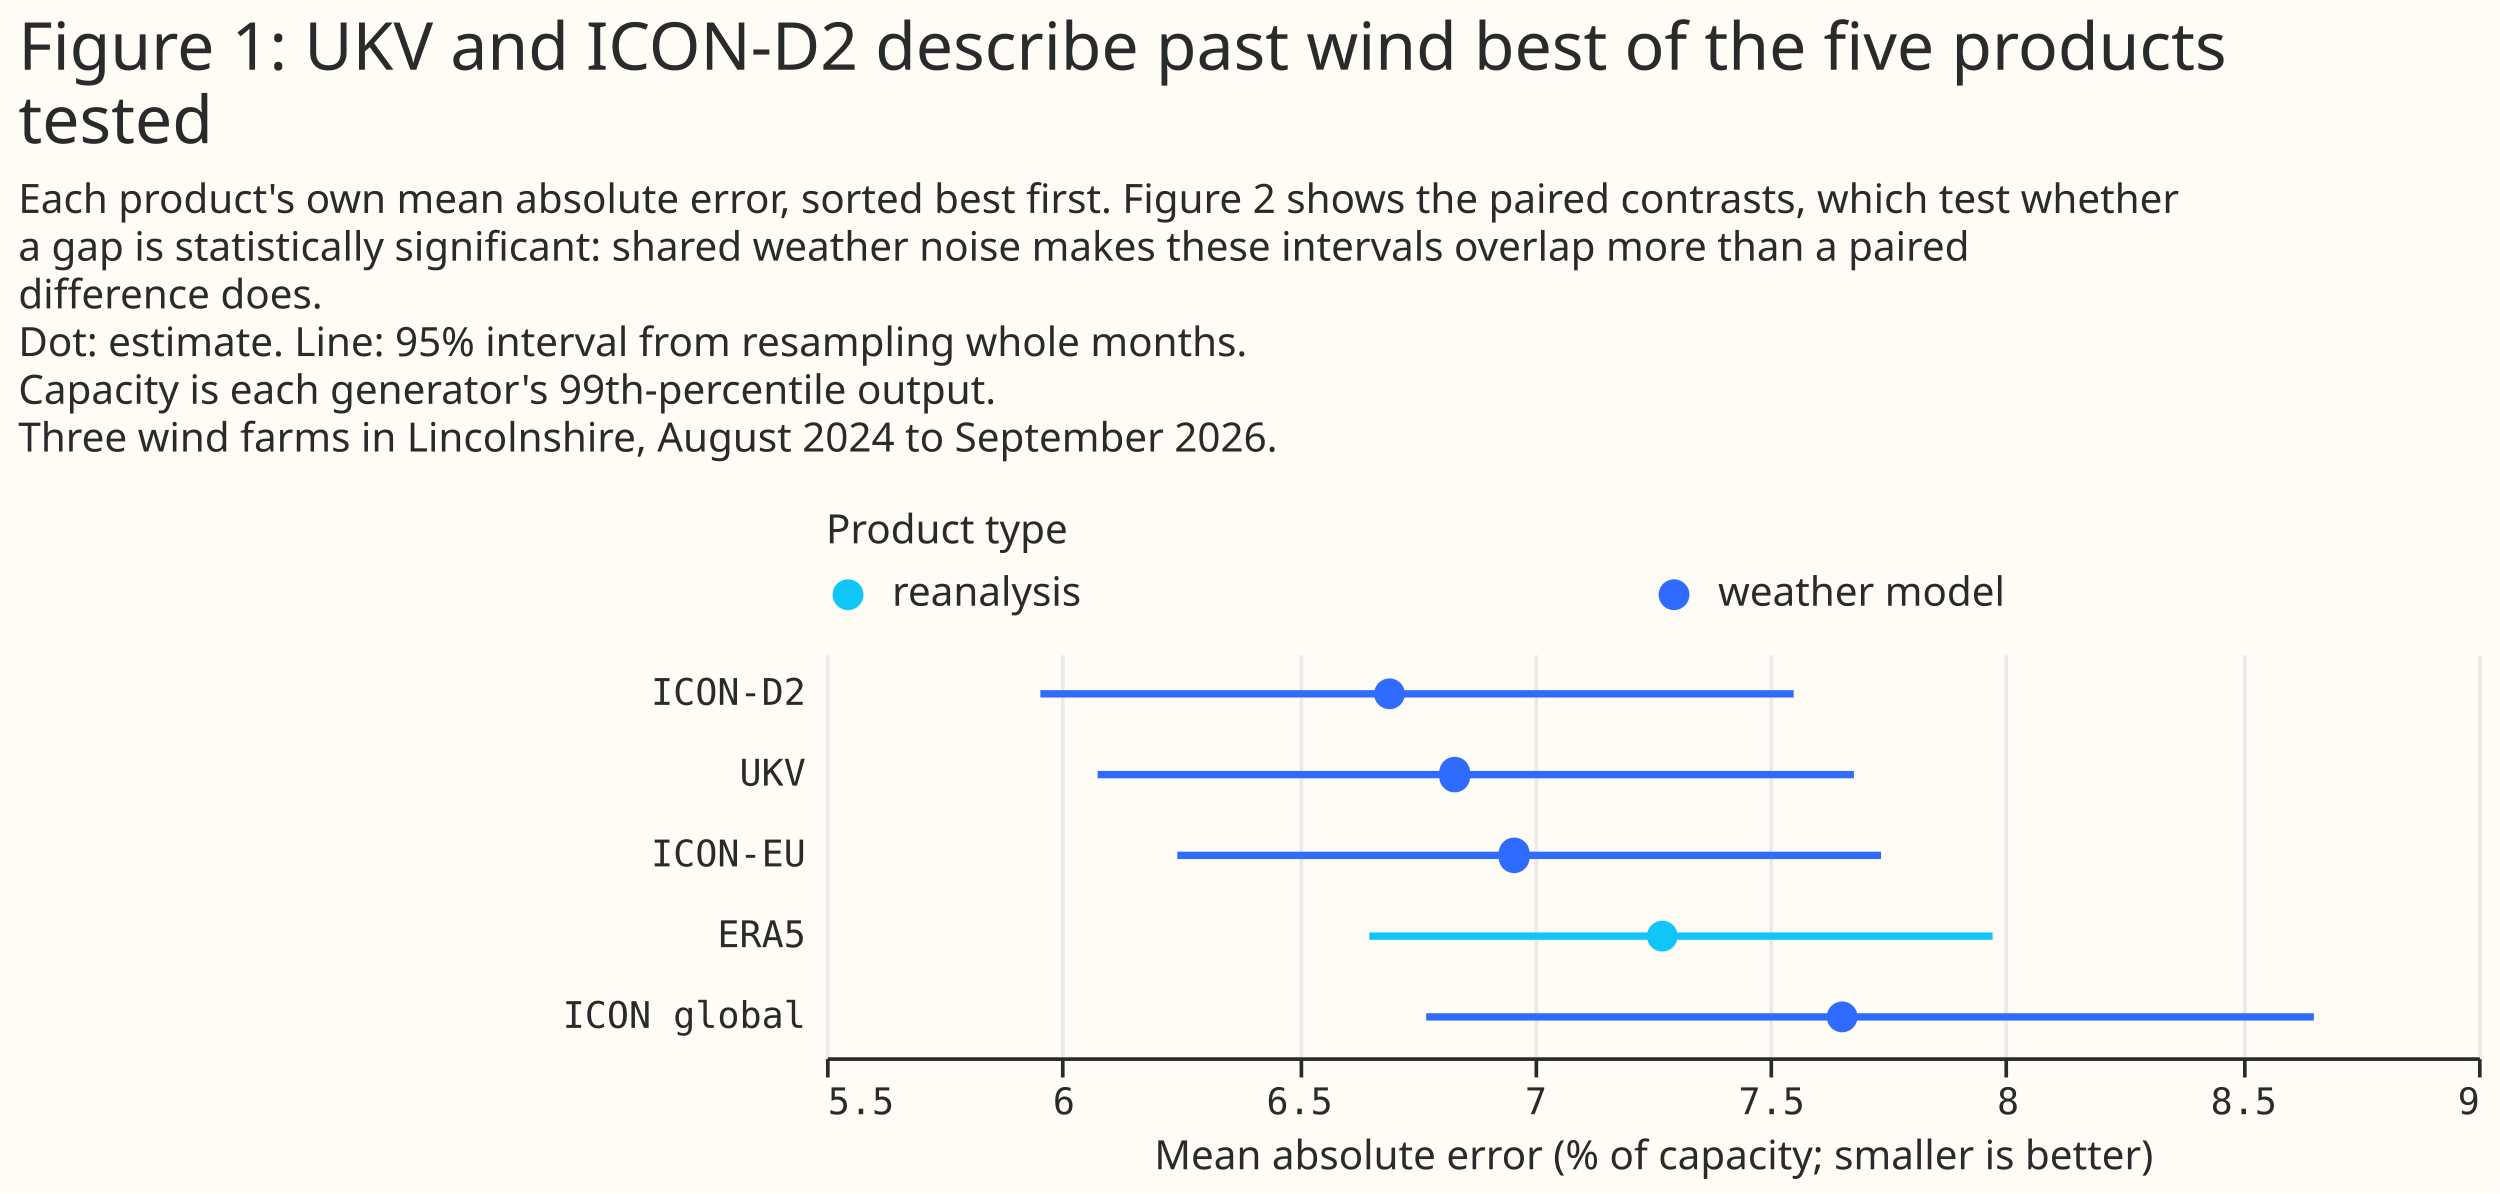
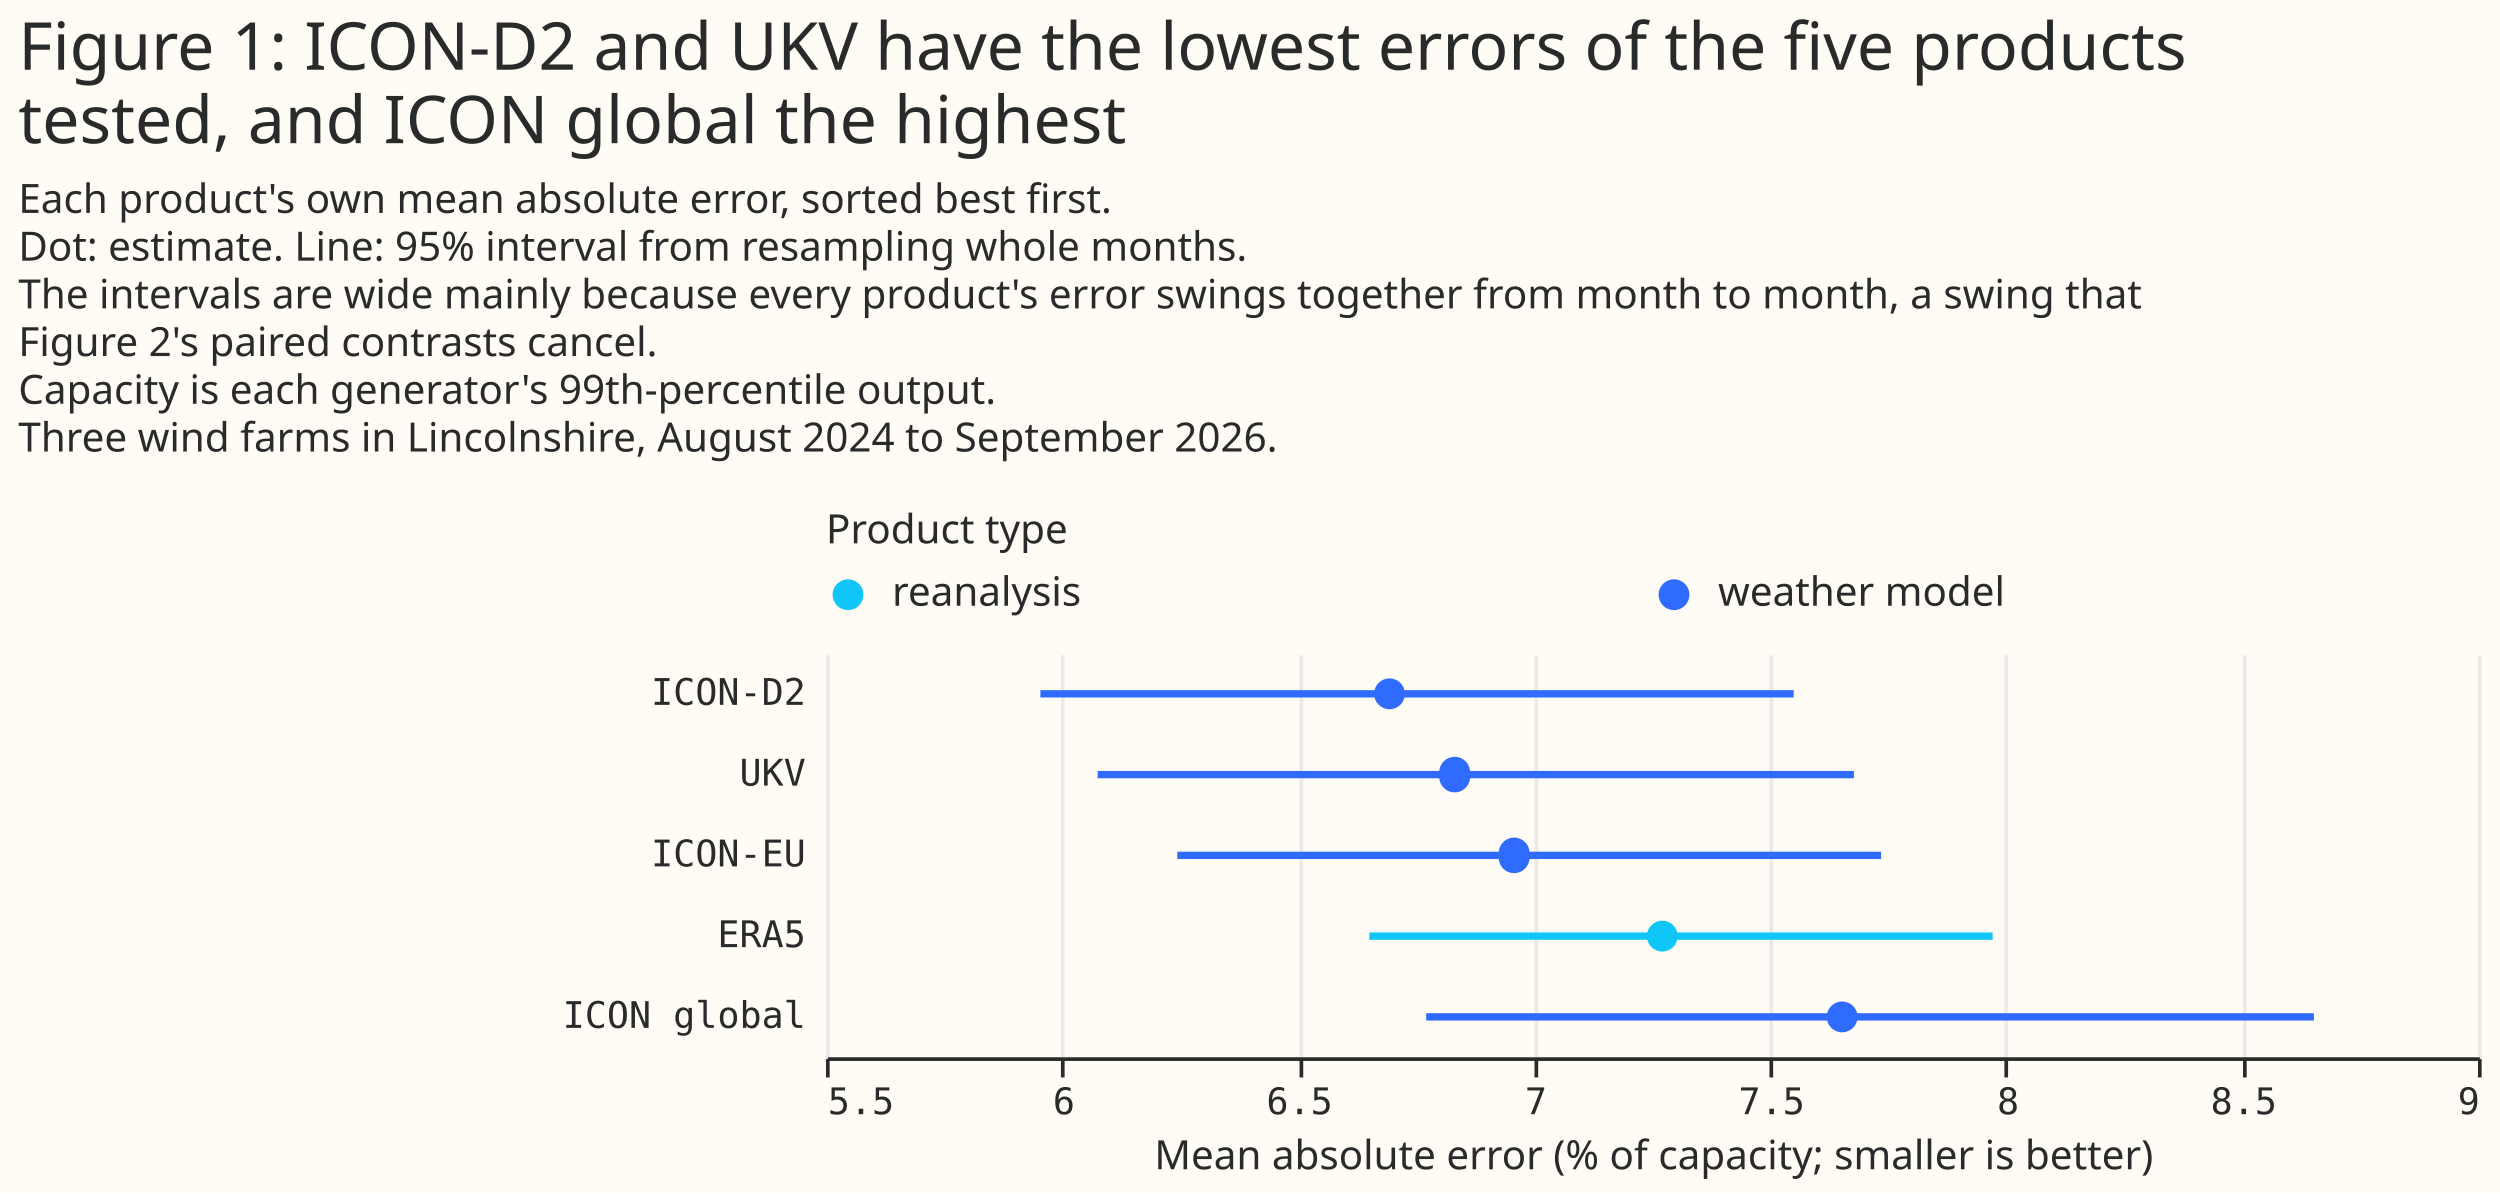
<svg xmlns="http://www.w3.org/2000/svg" width="681" height="325" class="marks" viewBox="0 0 681 325">
  <path fill="#fffbf5" d="M0 0h681v325H0z" />
  <g fill="none" stroke-miterlimit="10" aria-roledescription="group mark container" class="mark-group role-frame root">
    <path d="M225 154h450z" aria-hidden="true" class="background" />
    <g aria-roledescription="group mark container" class="mark-group role-scope concat_0_group">
      <g aria-roledescription="group mark container" class="mark-group role-scope concat_0_concat_0_group">
        <path fill="#fffbf5" d="M225 154h450v16H225Z" aria-hidden="true" class="background" />
        <g aria-roledescription="symbol mark container" class="mark-symbol role-mark concat_0_concat_0_layer_0_marks">
          <path fill="#10c5f7" d="M235.2 162a4.2 4.2 0 1 1-8.4 0 4.2 4.2 0 1 1 8.4 0" aria-label="x: 6; colour: #10C5F7; shape: circle" aria-roledescription="point" />
          <path fill="#306bff" d="M460.2 162a4.2 4.2 0 1 1-8.4 0 4.2 4.2 0 1 1 8.4 0" aria-label="x: 231; colour: #306BFF; shape: circle" aria-roledescription="point" />
        </g>
        <g fill="#292b2b" aria-roledescription="text mark container" class="mark-text role-mark concat_0_concat_0_layer_2_marks" font-family="Matter XH, DM Sans, sans-serif" font-size="11">
          <text aria-label="x: 6; label: reanalysis" aria-roledescription="text mark" transform="translate(243 165)">reanalysis</text>
          <text aria-label="x: 231; label: weather model" aria-roledescription="text mark" transform="translate(468 165)">weather model</text>
        </g>
        <g class="mark-group role-title">
          <text fill="#292b2b" aria-label="Title text 'Product type'" aria-roledescription="title" class="mark-text role-title-text" font-family="Matter XH, DM Sans, sans-serif" font-size="11" pointer-events="none" transform="translate(225 148)">Product type</text>
        </g>
      </g>
      <g aria-roledescription="group mark container" class="mark-group role-scope concat_0_concat_1_group">
        <path fill="#fffbf5" d="M225 178h450v110H225Z" aria-hidden="true" class="background" />
        <g aria-hidden="true" class="mark-group role-axis">
          <path stroke="#eaeaea" d="M225.5 288.5v-110m64 110v-110m65 110v-110m64 110v-110m64 110v-110m64 110v-110m65 110v-110m64 110v-110" class="mark-rule role-axis-grid" pointer-events="none" />
        </g>
        <g aria-label="X-axis titled 'Mean absolute error (% of capacity; smaller is better)' for a linear scale with values from 5.5 to 9" aria-roledescription="axis" class="mark-group role-axis" pointer-events="none">
          <path stroke="#292b2b" d="M225.5 288.5v5m64-5v5m65-5v5m64-5v5m64-5v5m64-5v5m65-5v5m64-5v5" class="mark-rule role-axis-tick" />
          <g fill="#292b2b" class="mark-text role-axis-label" font-family="Matter Semi Mono, Roboto Mono, monospace" font-size="10">
            <text transform="translate(225.5 303.5)">5.5</text>
            <text text-anchor="middle" transform="translate(289.8 303.5)">6</text>
            <text text-anchor="middle" transform="translate(354 303.5)">6.5</text>
            <text text-anchor="middle" transform="translate(418.4 303.5)">7</text>
            <text text-anchor="middle" transform="translate(482.6 303.5)">7.5</text>
            <text text-anchor="middle" transform="translate(547 303.5)">8</text>
            <text text-anchor="middle" transform="translate(611.2 303.5)">8.5</text>
            <text text-anchor="end" transform="translate(675.5 303.5)">9</text>
          </g>
          <path stroke="#292b2b" d="M225.5 288.5h450" class="mark-rule role-axis-domain" />
          <text fill="#292b2b" class="mark-text role-axis-title" font-family="Matter XH, DM Sans, sans-serif" font-size="11" text-anchor="middle" transform="translate(450.5 318.5)">Mean absolute error (% of capacity; smaller is better)</text>
        </g>
        <g aria-label="Y-axis for a discrete scale with 5 values: ICON-D2, UKV, ICON-EU, ERA5, ICON global" aria-roledescription="axis" class="mark-group role-axis">
          <g fill="#292b2b" class="mark-text role-axis-label" font-family="Matter Semi Mono, Roboto Mono, monospace" font-size="10" pointer-events="none" text-anchor="end">
            <text transform="translate(219.5 192)">ICON-D2</text>
            <text transform="translate(219.5 214)">UKV</text>
            <text transform="translate(219.5 236)">ICON-EU</text>
            <text transform="translate(219.5 258)">ERA5</text>
            <text transform="translate(219.5 280)">ICON global</text>
          </g>
        </g>
        <g stroke-width="2" aria-hidden="true" class="mark-rule role-mark concat_0_concat_1_layer_0_marks" clip-path="url(#a)" transform="translate(225 178)">
          <path stroke="#306bff" d="M58.4 11h205.2M74 33h206M95.7 55h191.7" />
          <path stroke="#10c5f7" d="M148 77h169.8" />
          <path stroke="#306bff" d="M163.5 99h241.8" />
        </g>
-         <g aria-roledescription="symbol mark container" class="mark-symbol role-mark concat_0_concat_1_layer_1_marks" clip-path="url(#b)" transform="translate(225 178)">
-           <path fill="#306bff" d="M157.7 11a4.2 4.2 0 1 1-8.4 0 4.2 4.2 0 1 1 8.4 0" aria-label="Mean absolute error (% of capacity; smaller is better): 6.69; label: ICON-D2; family: weather model; Product: ICON-D2; Mean absolute error: 6.694; Lower 95%: 5.954; Upper 95%: 7.55" aria-roledescription="point" />
-           <path fill="#306bff" d="M175.4 33a4.2 4.2 0 1 1-8.3 0 4.2 4.2 0 1 1 8.3 0" aria-label="Mean absolute error (% of capacity; smaller is better): 6.83; label: UKV; family: weather model; Product: UKV; Mean absolute error: 6.832; Lower 95%: 6.075; Upper 95%: 7.677" aria-roledescription="point" />
-           <path fill="#306bff" d="M191.6 55a4.2 4.2 0 1 1-8.3 0 4.2 4.2 0 1 1 8.3 0" aria-label="Mean absolute error (% of capacity; smaller is better): 6.96; label: ICON-EU; family: weather model; Product: ICON-EU; Mean absolute error: 6.958; Lower 95%: 6.244; Upper 95%: 7.735" aria-roledescription="point" />
-           <path fill="#10c5f7" d="M232 77a4.2 4.2 0 1 1-8.4 0 4.2 4.2 0 1 1 8.4 0" aria-label="Mean absolute error (% of capacity; smaller is better): 7.27; label: ERA5; family: reanalysis; Product: ERA5; Mean absolute error: 7.272; Lower 95%: 6.651; Upper 95%: 7.972" aria-roledescription="point" />
-           <path fill="#306bff" d="M281 99a4.2 4.2 0 1 1-8.4 0 4.2 4.2 0 1 1 8.4 0" aria-label="Mean absolute error (% of capacity; smaller is better): 7.65; label: ICON global; family: weather model; Product: ICON global; Mean absolute error: 7.653; Lower 95%: 6.772; Upper 95%: 8.653" aria-roledescription="point" />
+         <g aria-hidden="true" class="mark-symbol role-mark concat_0_concat_1_layer_1_marks" clip-path="url(#b)" transform="translate(225 178)">
+           <path fill="#306bff" d="M157.7 11a4.2 4.2 0 1 1-8.4 0 4.2 4.2 0 1 1 8.4 0m17.7 22a4.2 4.2 0 1 1-8.3 0 4.2 4.2 0 1 1 8.3 0m16.2 22a4.2 4.2 0 1 1-8.3 0 4.2 4.2 0 1 1 8.3 0" />
+           <path fill="#10c5f7" d="M232 77a4.2 4.2 0 1 1-8.4 0 4.2 4.2 0 1 1 8.4 0" />
+           <path fill="#306bff" d="M281 99a4.2 4.2 0 1 1-8.4 0 4.2 4.2 0 1 1 8.4 0" />
        </g>
      </g>
    </g>
    <g fill="#292b2b" class="mark-group role-title" font-family="Matter XH, DM Sans, sans-serif" pointer-events="none">
-       <text aria-label="Title text 'Figure 1: UKV and ICON-D2 describe past wind best of the five products tested'" aria-roledescription="title" class="mark-text role-title-text" font-size="18" transform="translate(5 19)">
-         <tspan>Figure 1: UKV and ICON-D2 describe past wind best of the five products</tspan>
-         <tspan x="0" dy="20">tested</tspan>
+       <text aria-label="Title text 'Figure 1: ICON-D2 and UKV have the lowest errors of the five products tested, and ICON global the highest'" aria-roledescription="title" class="mark-text role-title-text" font-size="18" transform="translate(5 19)">
+         <tspan>Figure 1: ICON-D2 and UKV have the lowest errors of the five products</tspan>
+         <tspan x="0" dy="20">tested, and ICON global the highest</tspan>
      </text>
-       <text aria-label="Subtitle text 'Each product's own mean absolute error, sorted best first. Figure 2 shows the paired contrasts, which test whether a gap is statistically significant: shared weather noise makes these intervals overlap more than a paired difference does. Dot: estimate. Line: 95% interval from resampling whole months. Capacity is each generator's 99th-percentile output. Three wind farms in Lincolnshire, August 2024 to September 2026.'" aria-roledescription="subtitle" class="mark-text role-title-subtitle" font-size="11" transform="translate(5 58)">
-         <tspan>Each product's own mean absolute error, sorted best first. Figure 2 shows the paired contrasts, which test whether</tspan>
-         <tspan x="0" dy="13">a gap is statistically significant: shared weather noise makes these intervals overlap more than a paired</tspan>
-         <tspan x="0" dy="13">difference does.</tspan>
+       <text aria-label="Subtitle text 'Each product's own mean absolute error, sorted best first. Dot: estimate. Line: 95% interval from resampling whole months. The intervals are wide mainly because every product's error swings together from month to month, a swing that Figure 2's paired contrasts cancel. Capacity is each generator's 99th-percentile output. Three wind farms in Lincolnshire, August 2024 to September 2026.'" aria-roledescription="subtitle" class="mark-text role-title-subtitle" font-size="11" transform="translate(5 58)">
+         <tspan>Each product's own mean absolute error, sorted best first.</tspan>
        <tspan x="0" dy="13">Dot: estimate. Line: 95% interval from resampling whole months.</tspan>
+         <tspan x="0" dy="13">The intervals are wide mainly because every product's error swings together from month to month, a swing that</tspan>
+         <tspan x="0" dy="13">Figure 2's paired contrasts cancel.</tspan>
        <tspan x="0" dy="13">Capacity is each generator's 99th-percentile output.</tspan>
        <tspan x="0" dy="13">Three wind farms in Lincolnshire, August 2024 to September 2026.</tspan>
      </text>
    </g>
  </g>
  <defs>
    <clipPath id="a">
      <path d="M0 0h450v110H0z" />
    </clipPath>
    <clipPath id="b">
      <path d="M0 0h450v110H0z" />
    </clipPath>
  </defs>
</svg>
